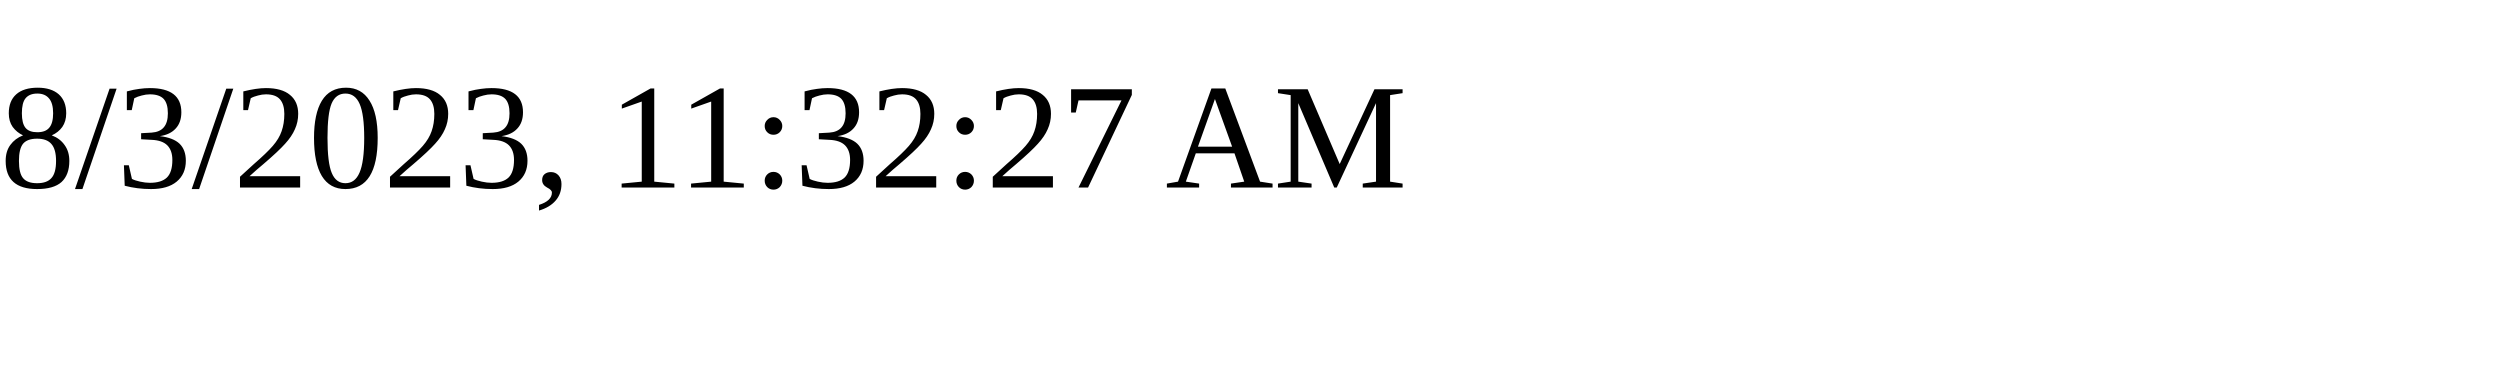
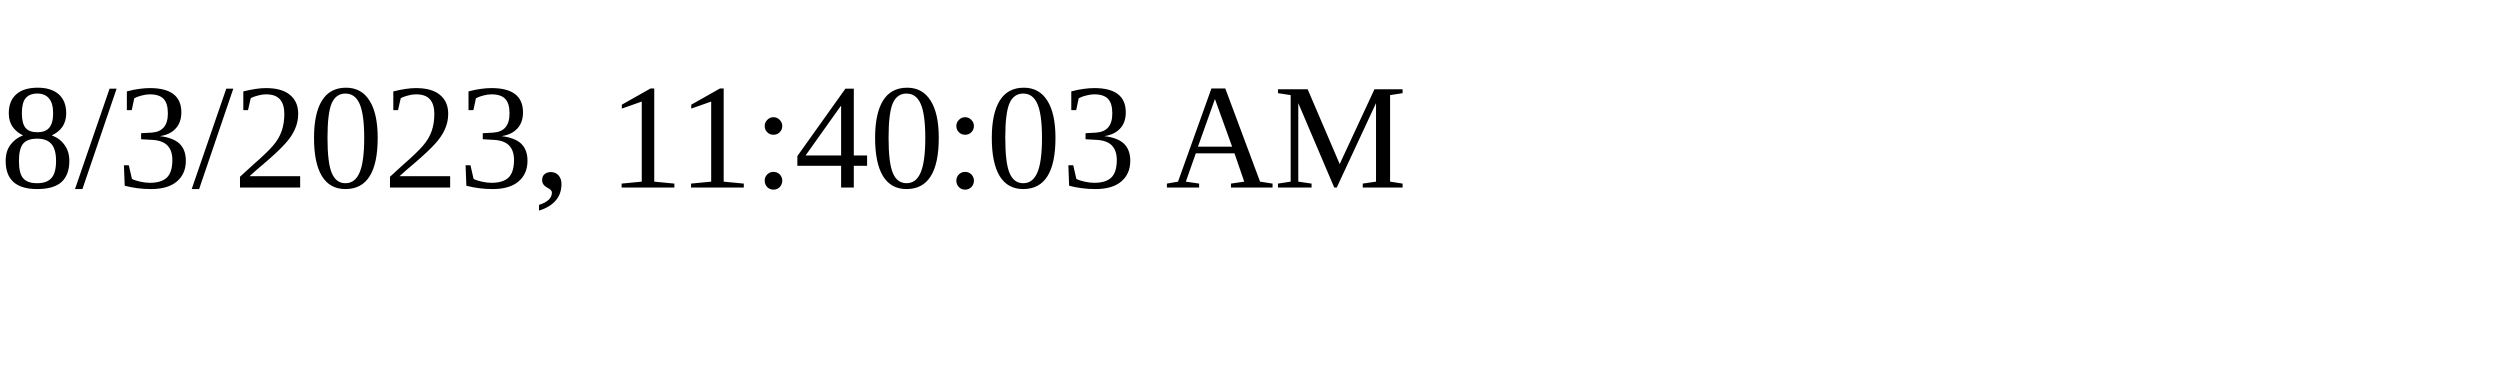
<svg xmlns="http://www.w3.org/2000/svg" height="30" width="200">
-   <text x="0" y="15">8/3/2023, 11:32:27 AM</text>
+   <text x="0" y="15">8/3/2023, 11:40:03 AM</text>
</svg>
